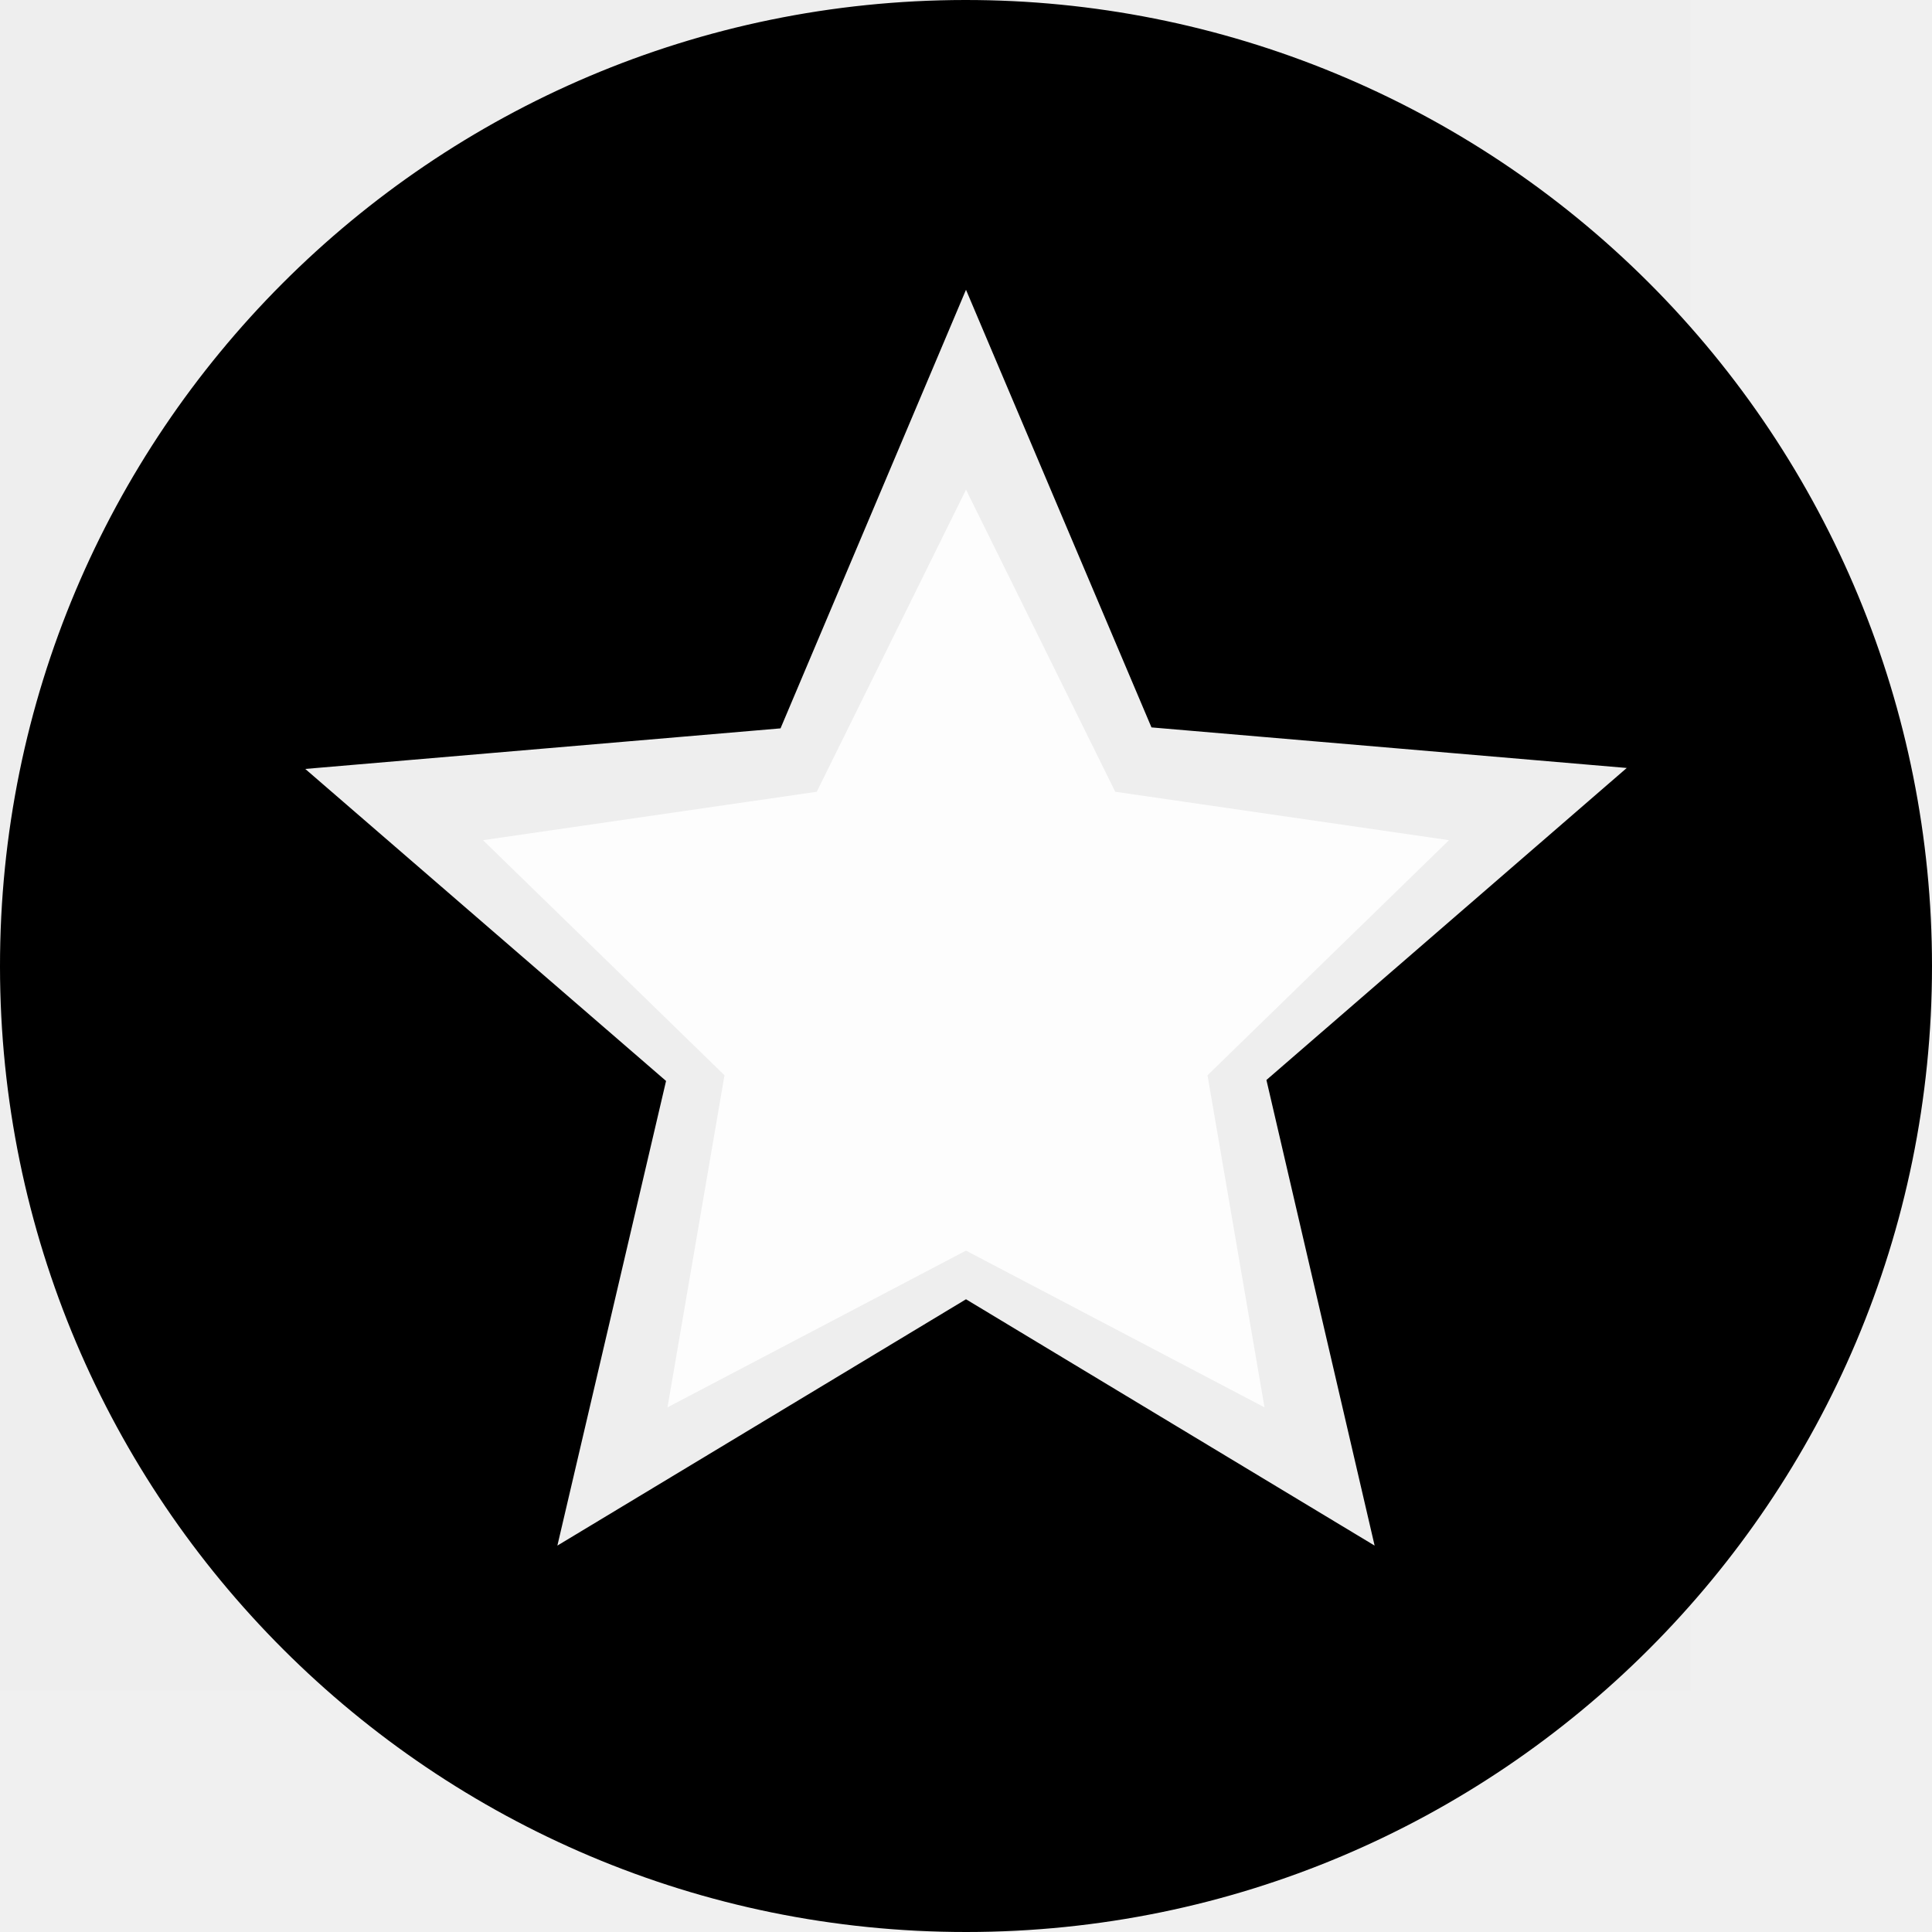
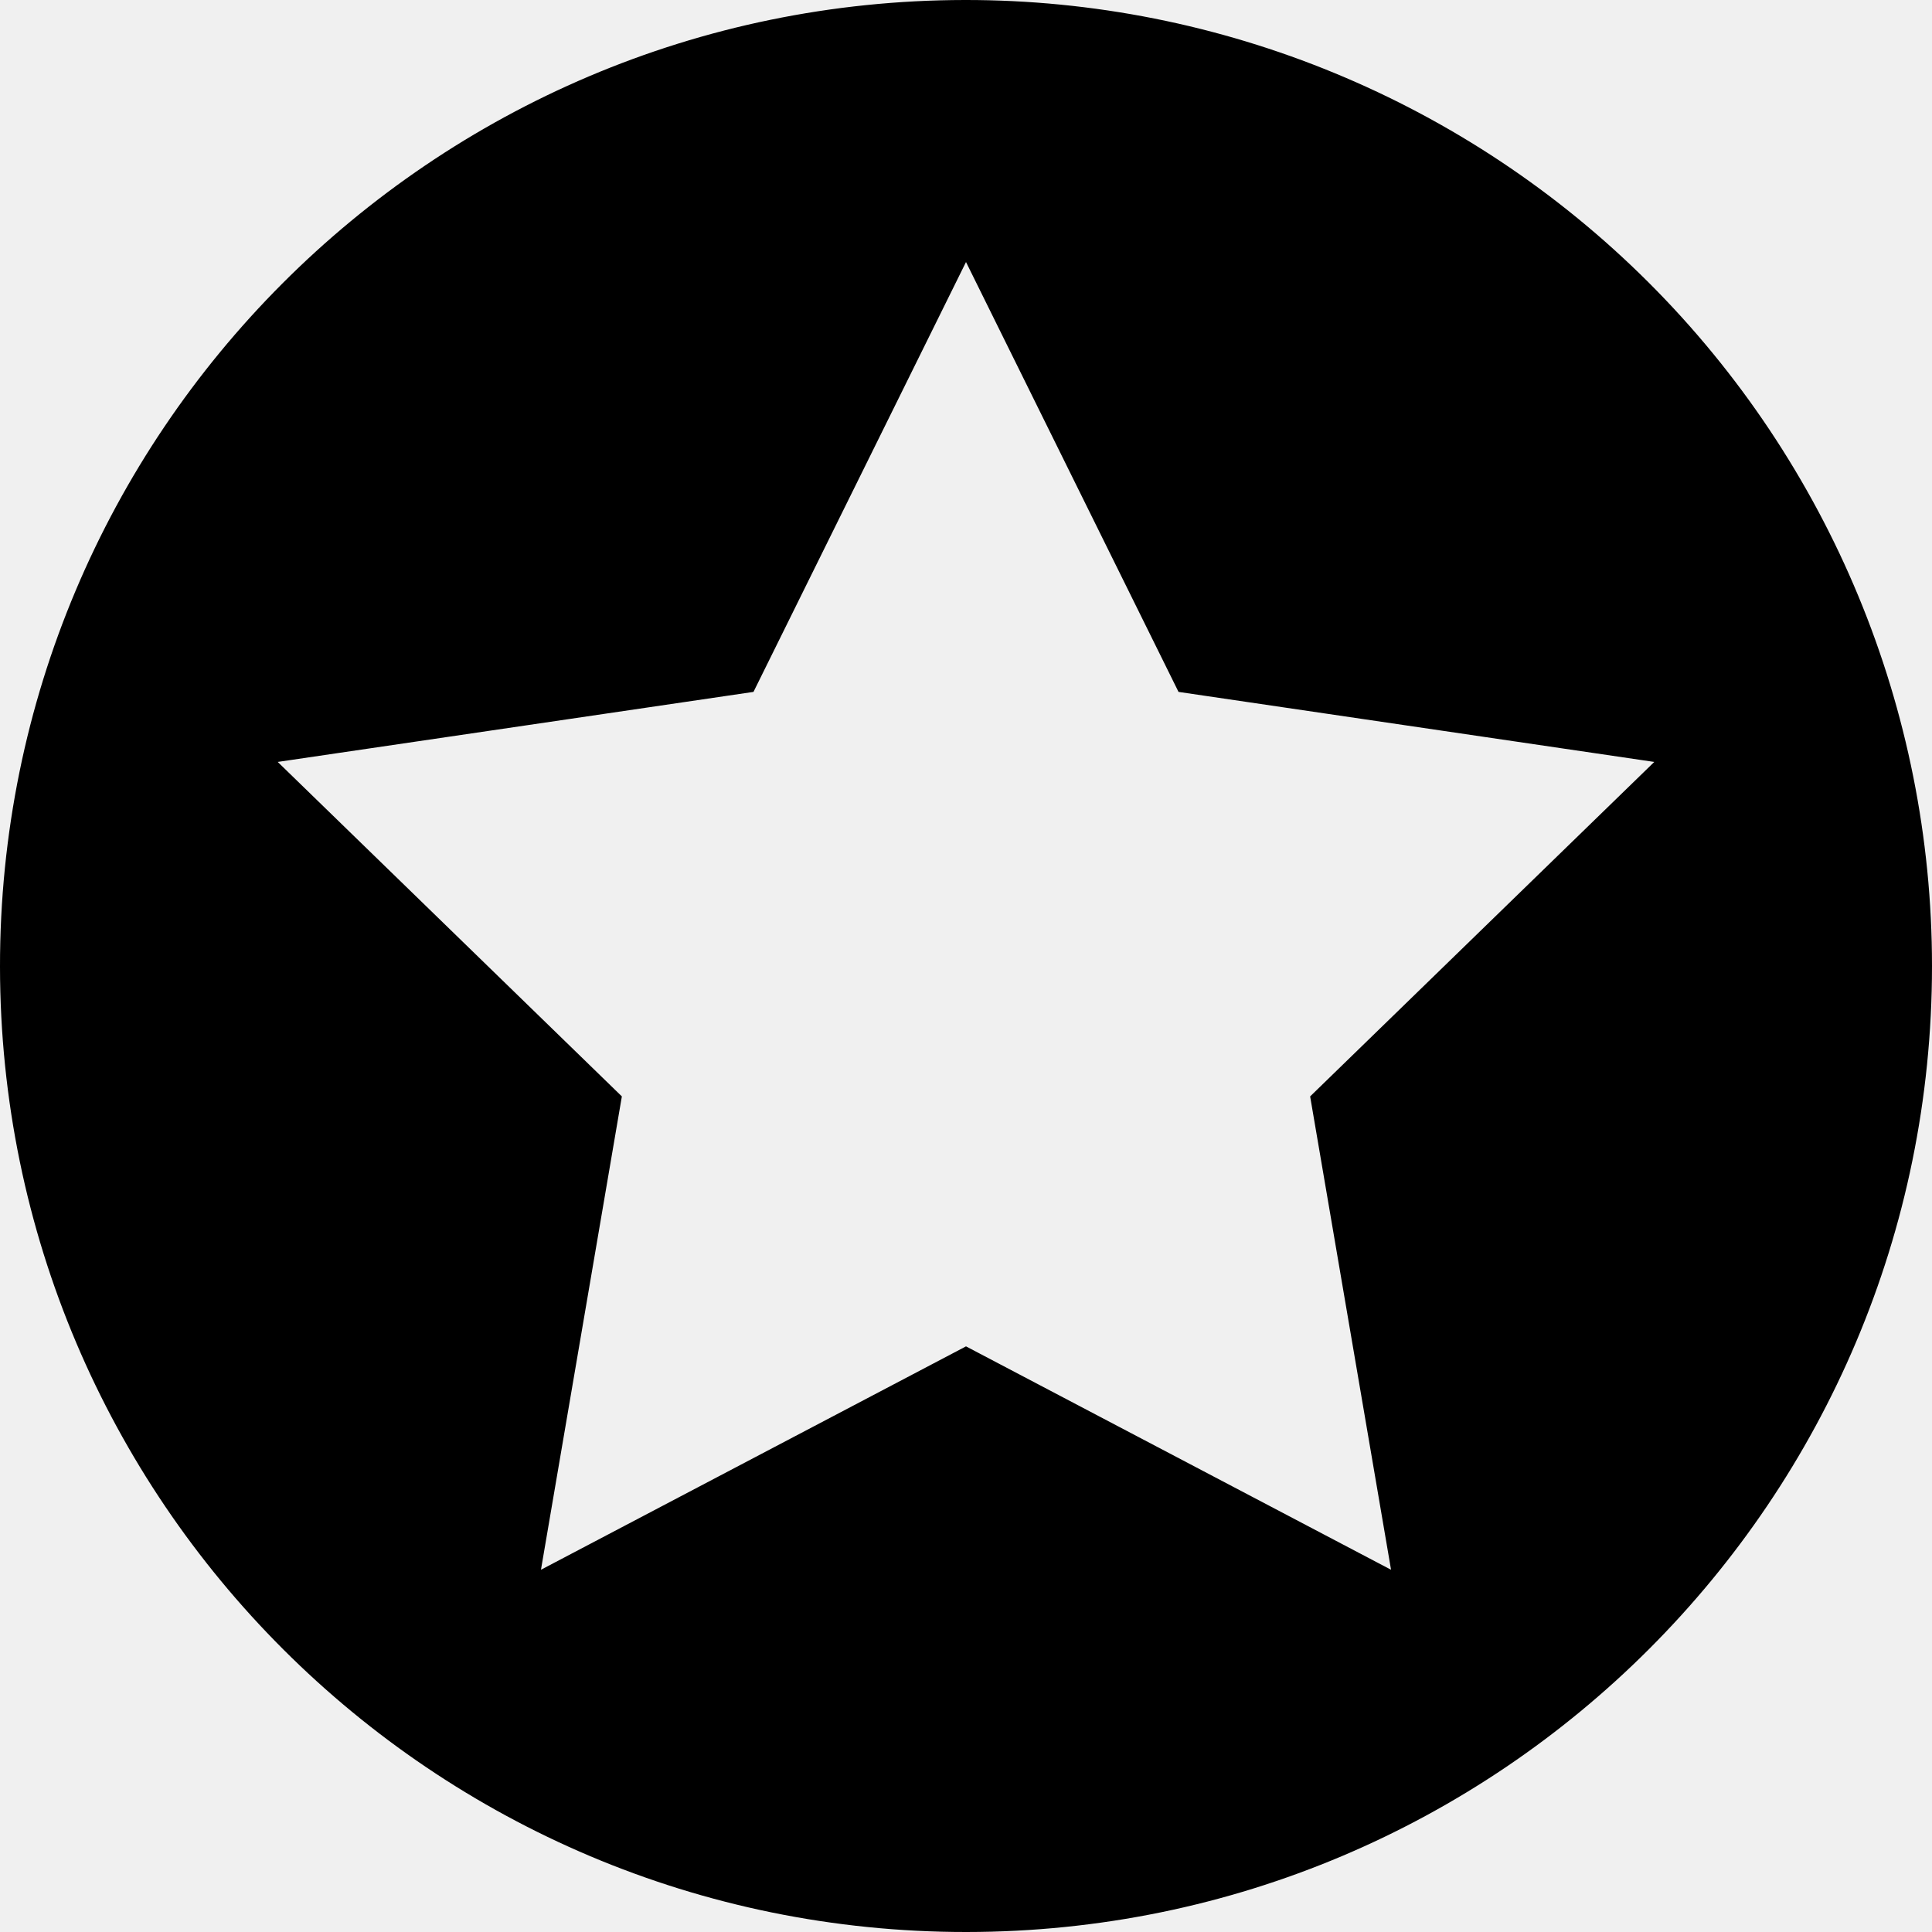
<svg xmlns="http://www.w3.org/2000/svg" id="Layer_1" data-name="Layer 1" viewBox="0 0 16 16">
-   <polygon points="8 4.055 9.236 6.557 12 6.958 10 8.905 10.472 11.655 8 10.357 5.528 11.655 6 8.905 4 6.958 6.764 6.557 8 4.055" fill="#fff" />
-   <g opacity="0.008">
-     <rect x="-10" y="-10" width="24" height="24" />
-   </g>
-   <path d="M11.384,12.8,8,10.76,4.616,12.8l.9-3.848L2.528,6.368l3.936-.336L8,2.4,9.536,6.024l3.936.336L10.488,8.944ZM7.992,0A8,8,0,1,0,16,8,8,8,0,0,0,7.992,0Z" />
+   <path d="M7.99,0A8,8,0,1,0,16,8,8,8,0,0,0,7.99,0Zm3.53,13L8,11.15,4.48,13l.67-3.92L2.3,6.31l3.94-.58L8,2.17,9.76,5.73l3.94.58L10.85,9.08Z" />
</svg>
